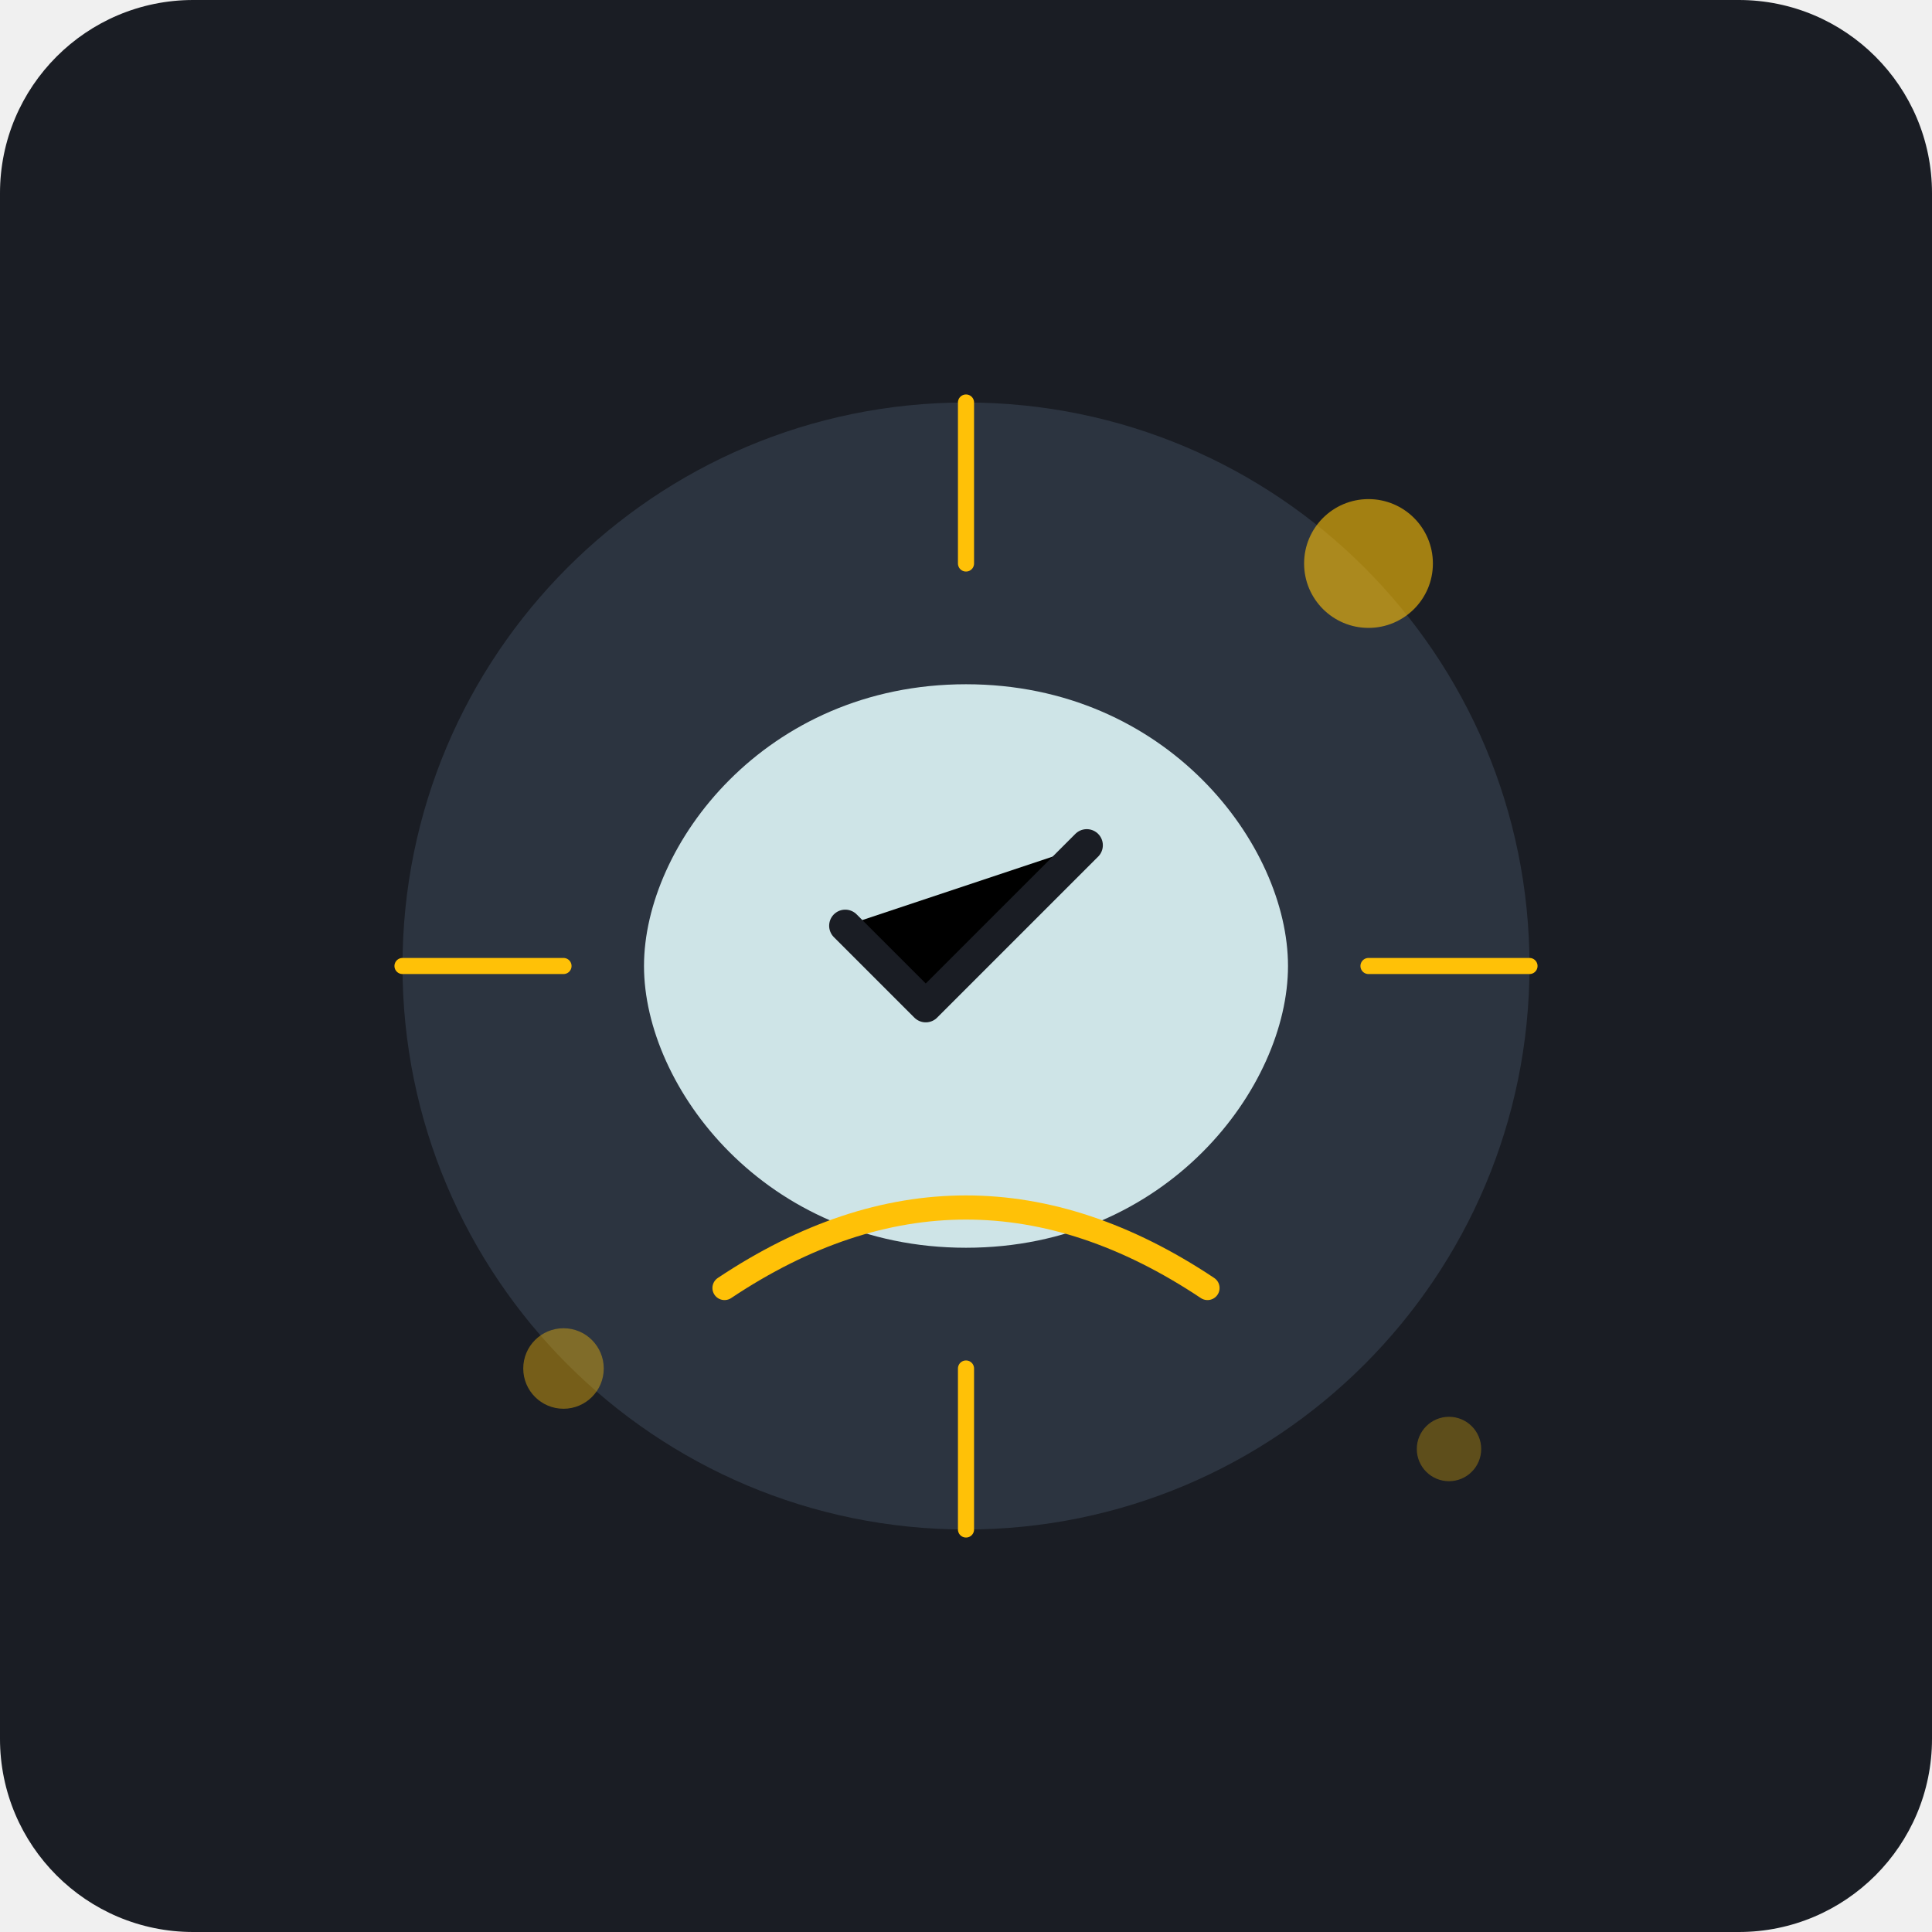
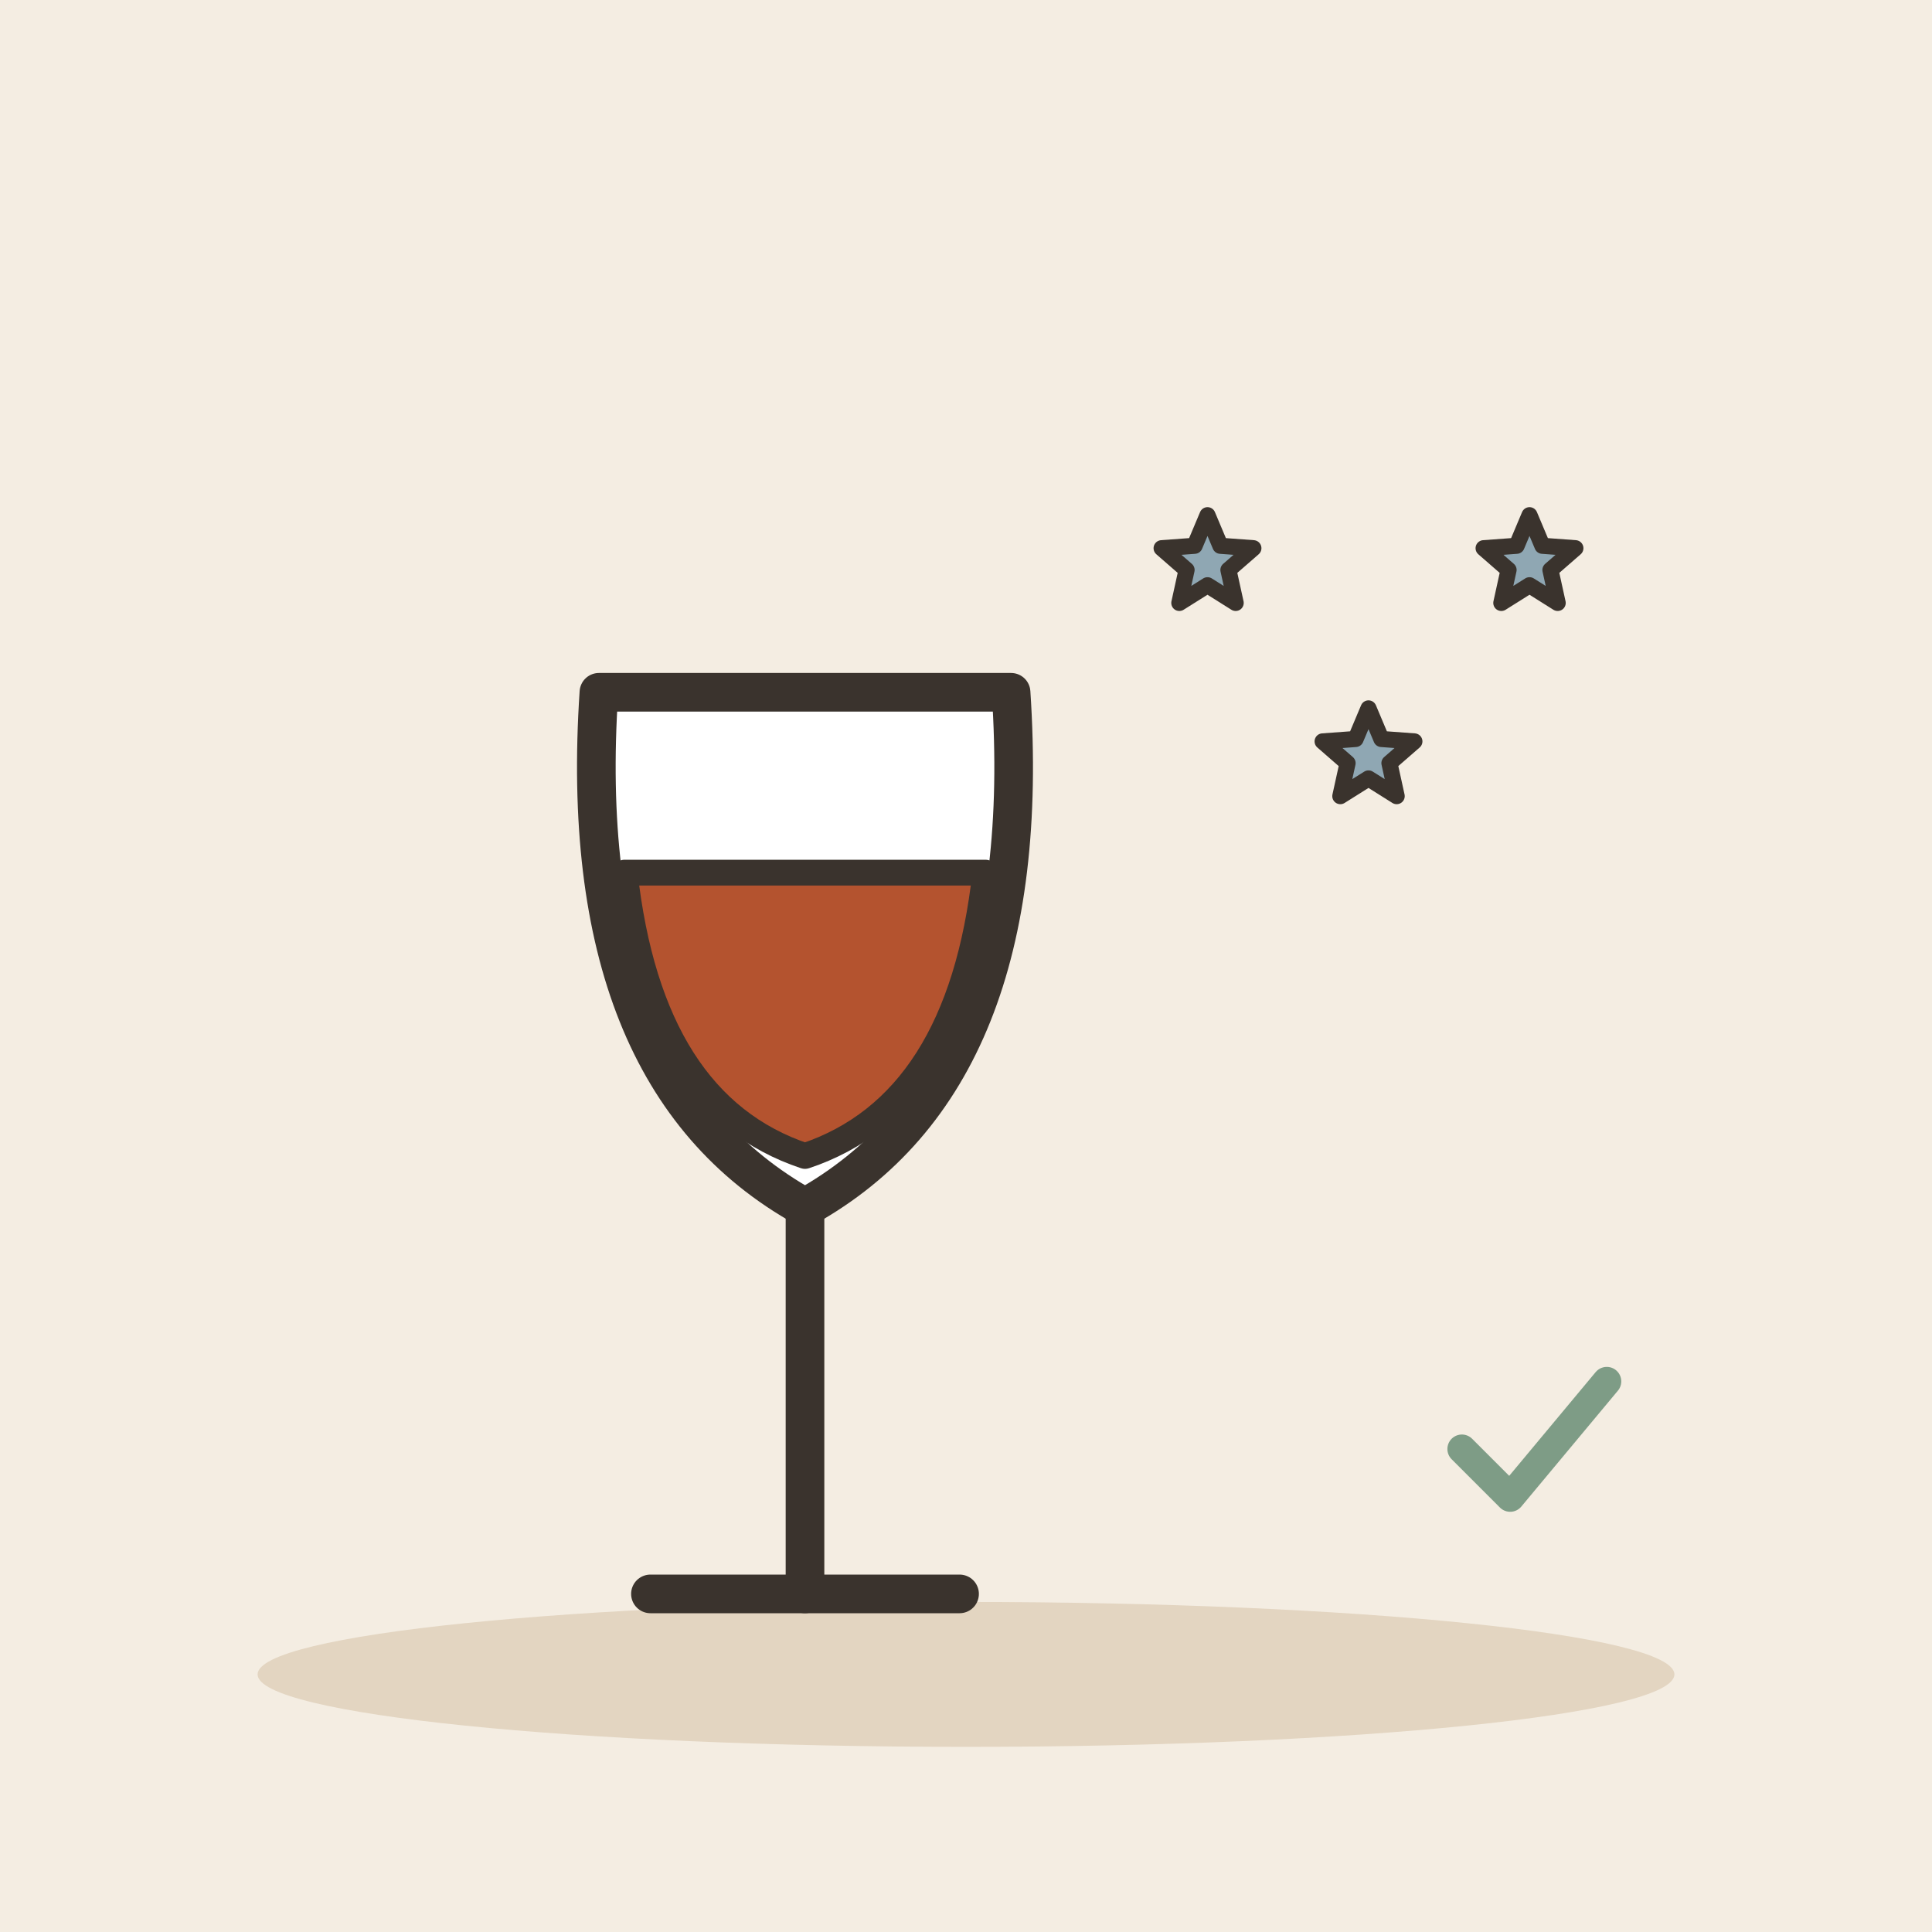
- <svg xmlns="http://www.w3.org/2000/svg" viewBox="0 0 240 240">
-   <rect width="240" height="240" rx="24" fill="#1A1D24" />
-   <circle cx="120" cy="120" r="70" fill="#2C3440" />
-   <path d="M120 50 L120 70 M120 170 L120 190 M50 120 L70 120 M170 120 L190 120" stroke="#FFC107" stroke-width="2" stroke-linecap="round" />
-   <path d="M120 85 C145 85 160 105 160 120 C160 135 145 155 120 155 C95 155 80 135 80 120 C80 105 95 85 120 85 Z" fill="#E0F7FA" opacity="0.9" />
-   <path d="M105 115 L115 125 L135 105" stroke="#1A1D24" stroke-width="4" stroke-linecap="round" stroke-linejoin="round" />
-   <path d="M90 160 Q120 140 150 160" stroke="#FFC107" stroke-width="3" fill="none" stroke-linecap="round" />
-   <circle cx="170" cy="70" r="8" fill="#FFC107" opacity="0.6" />
-   <circle cx="70" cy="170" r="5" fill="#FFC107" opacity="0.4" />
-   <circle cx="180" cy="180" r="4" fill="#FFC107" opacity="0.3" />
+ <svg xmlns="http://www.w3.org/2000/svg" viewBox="0 0 240 240" data-style="editorial">
+   <rect width="240" height="240" fill="#F4EDE2" />
+   <ellipse cx="120" cy="208" rx="88" ry="9" fill="#E3D5C1" />
+   <g transform="translate(100 150) scale(1.6 1.6)">
+     <path d="M-16 -40L16 -40Q18 -10 0 0Q-18 -10 -16 -40Z" fill="#FFFFFF" stroke="#3A332D" stroke-width="3" stroke-linecap="round" stroke-linejoin="round" />
+     <path d="M-14 -26L14 -26Q12 -8 0 -4Q-12 -8 -14 -26Z" fill="#B4532F" stroke="#3A332D" stroke-width="2" stroke-linecap="round" stroke-linejoin="round" />
+     <path d="M0 0L0 30" stroke="#3A332D" stroke-width="3" stroke-linecap="round" fill="none" />
+     <path d="M-12 30L12 30" stroke="#3A332D" stroke-width="3" stroke-linecap="round" fill="none" />
+   </g>
+   <path d="M150.0 64.0L151.6 67.8L155.7 68.1L152.6 70.8L153.5 74.9L150.0 72.7L146.5 74.9L147.4 70.8L144.3 68.1L148.4 67.8Z" fill="#8FA7B3" stroke="#3A332D" stroke-width="2" stroke-linecap="round" stroke-linejoin="round" />
+   <path d="M170.0 88.0L171.6 91.8L175.7 92.1L172.6 94.8L173.5 98.9L170.0 96.7L166.5 98.9L167.4 94.8L164.3 92.1L168.4 91.8Z" fill="#8FA7B3" stroke="#3A332D" stroke-width="2" stroke-linecap="round" stroke-linejoin="round" />
+   <path d="M190.0 64.0L191.6 67.8L195.7 68.1L192.6 70.8L193.5 74.9L190.0 72.7L186.5 74.9L187.4 70.8L184.3 68.1L188.4 67.8Z" fill="#8FA7B3" stroke="#3A332D" stroke-width="2" stroke-linecap="round" stroke-linejoin="round" />
+   <g transform="translate(190 180) scale(0.6 0.6)">
+     <path d="M-14 0l10 10l20 -24" fill="none" stroke="#7E9C86" stroke-width="6" stroke-linecap="round" stroke-linejoin="round" />
+   </g>
</svg>
